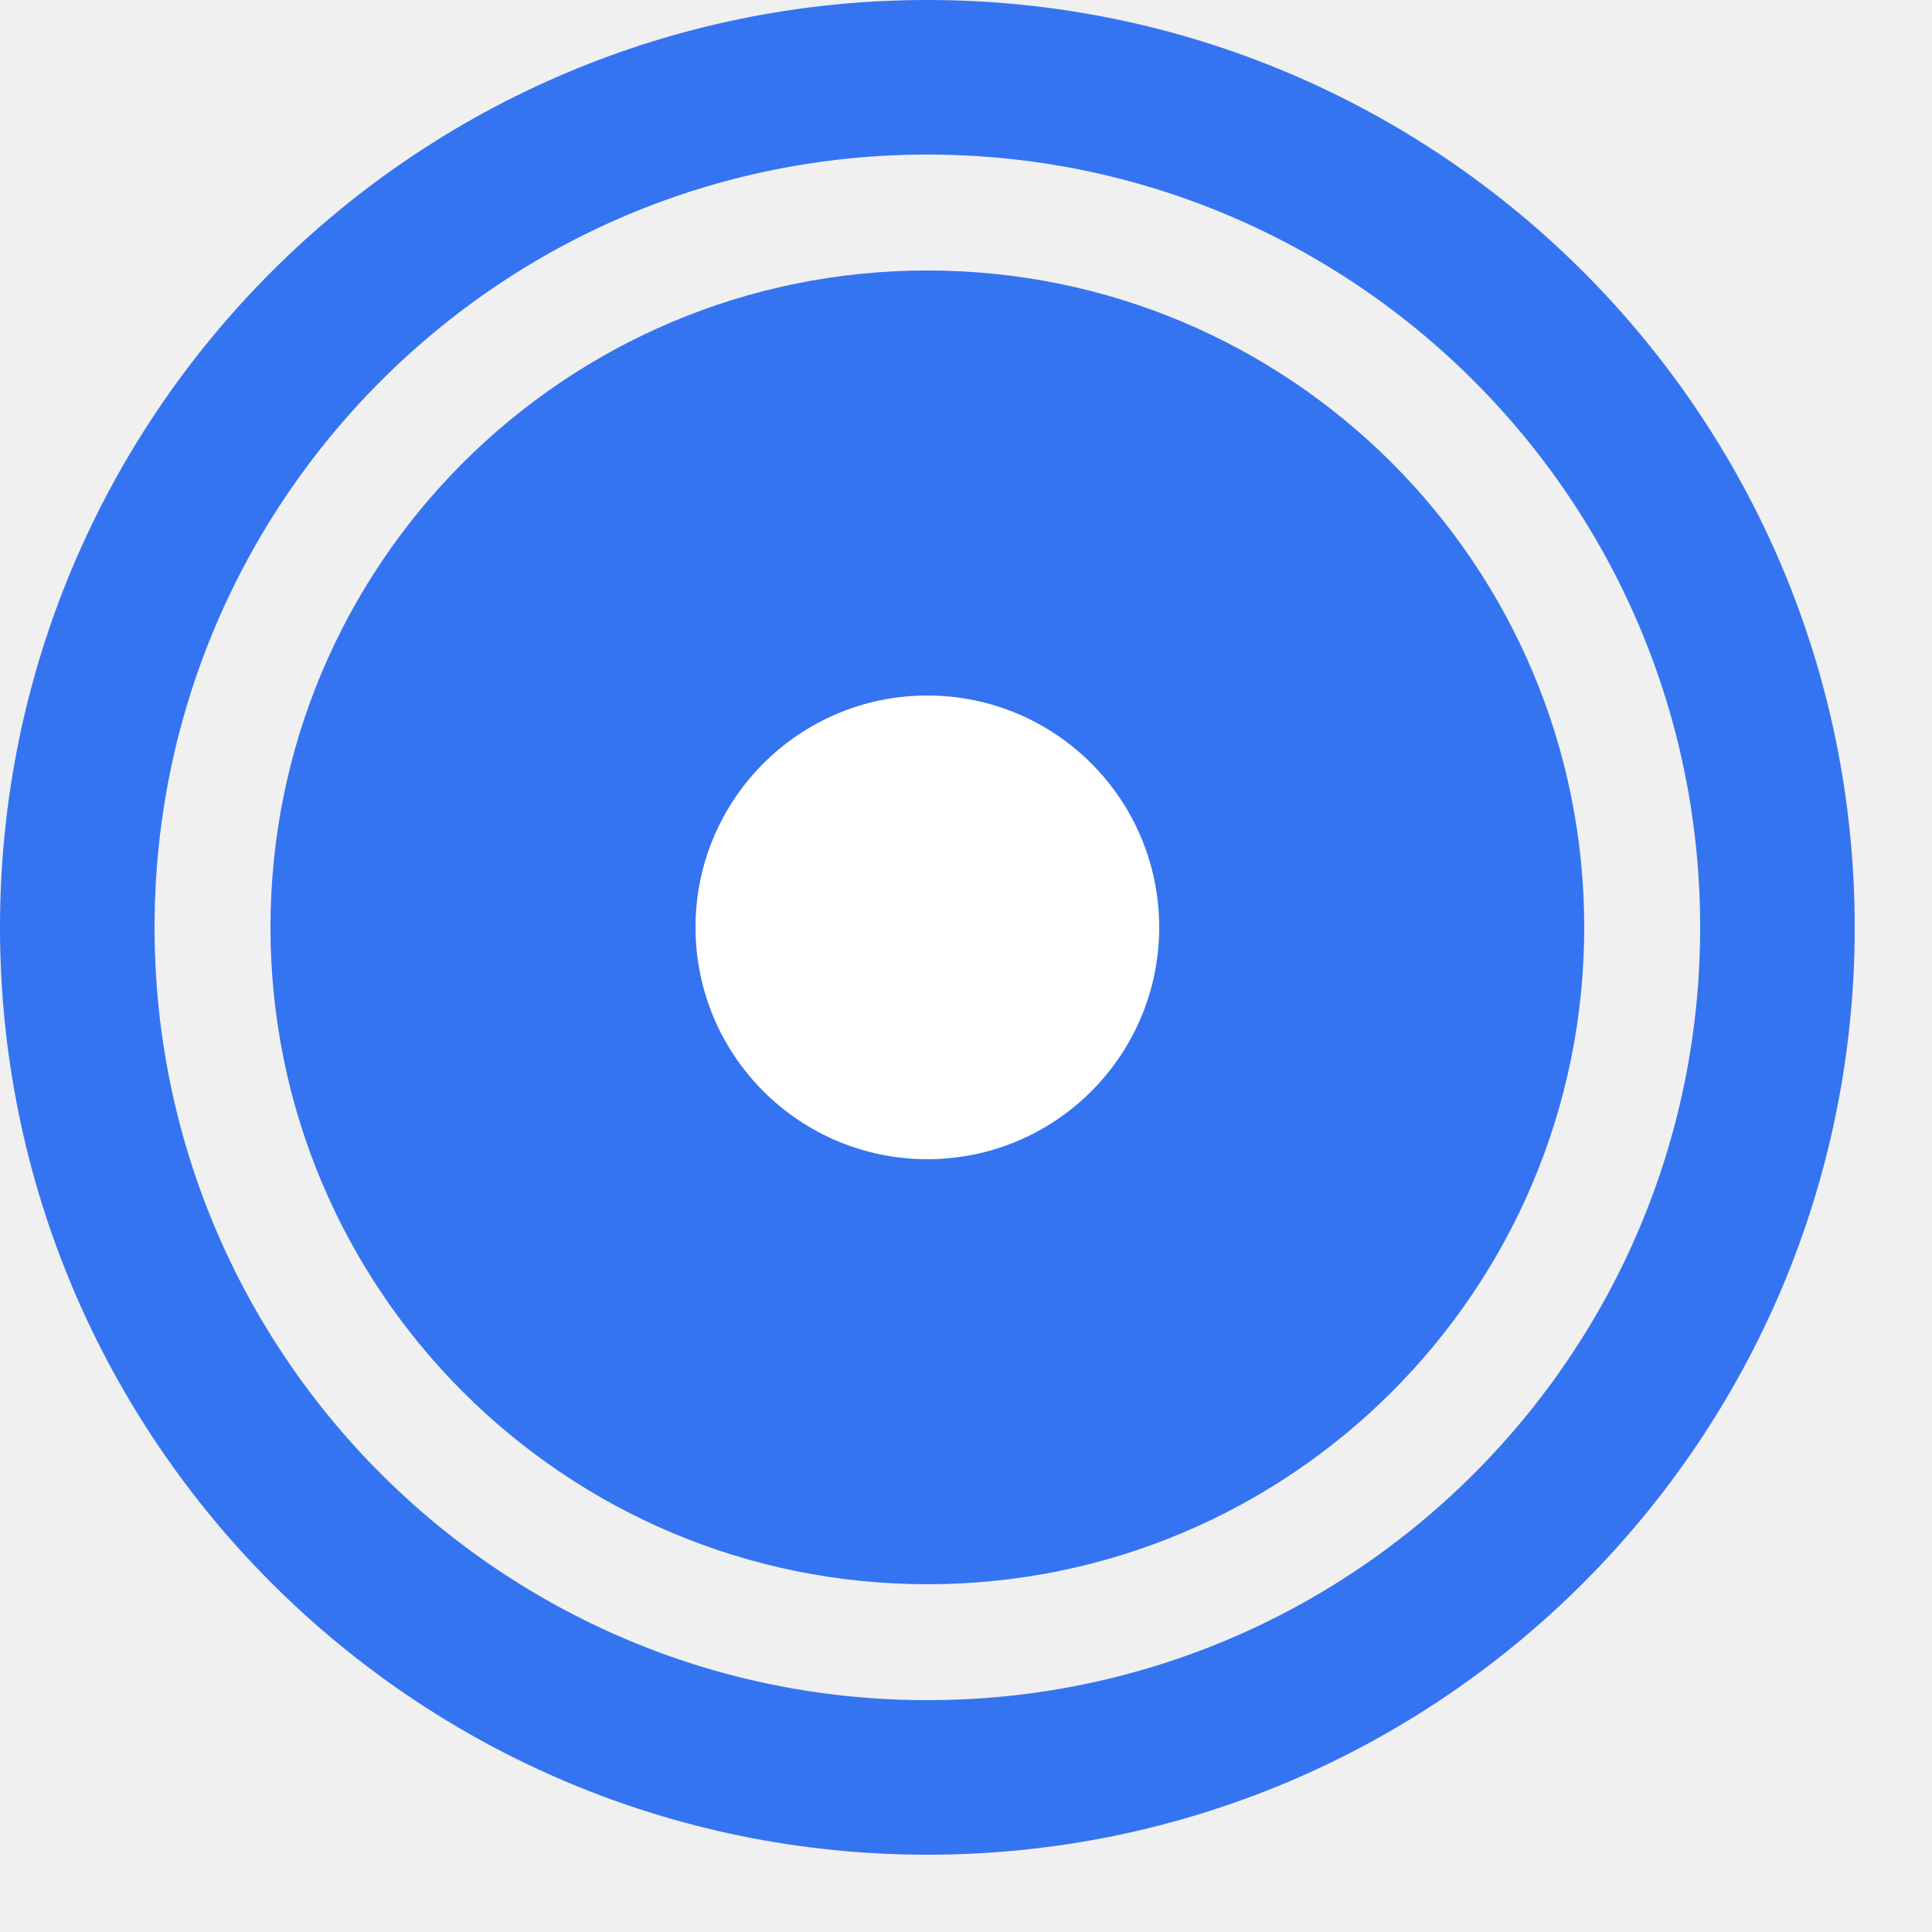
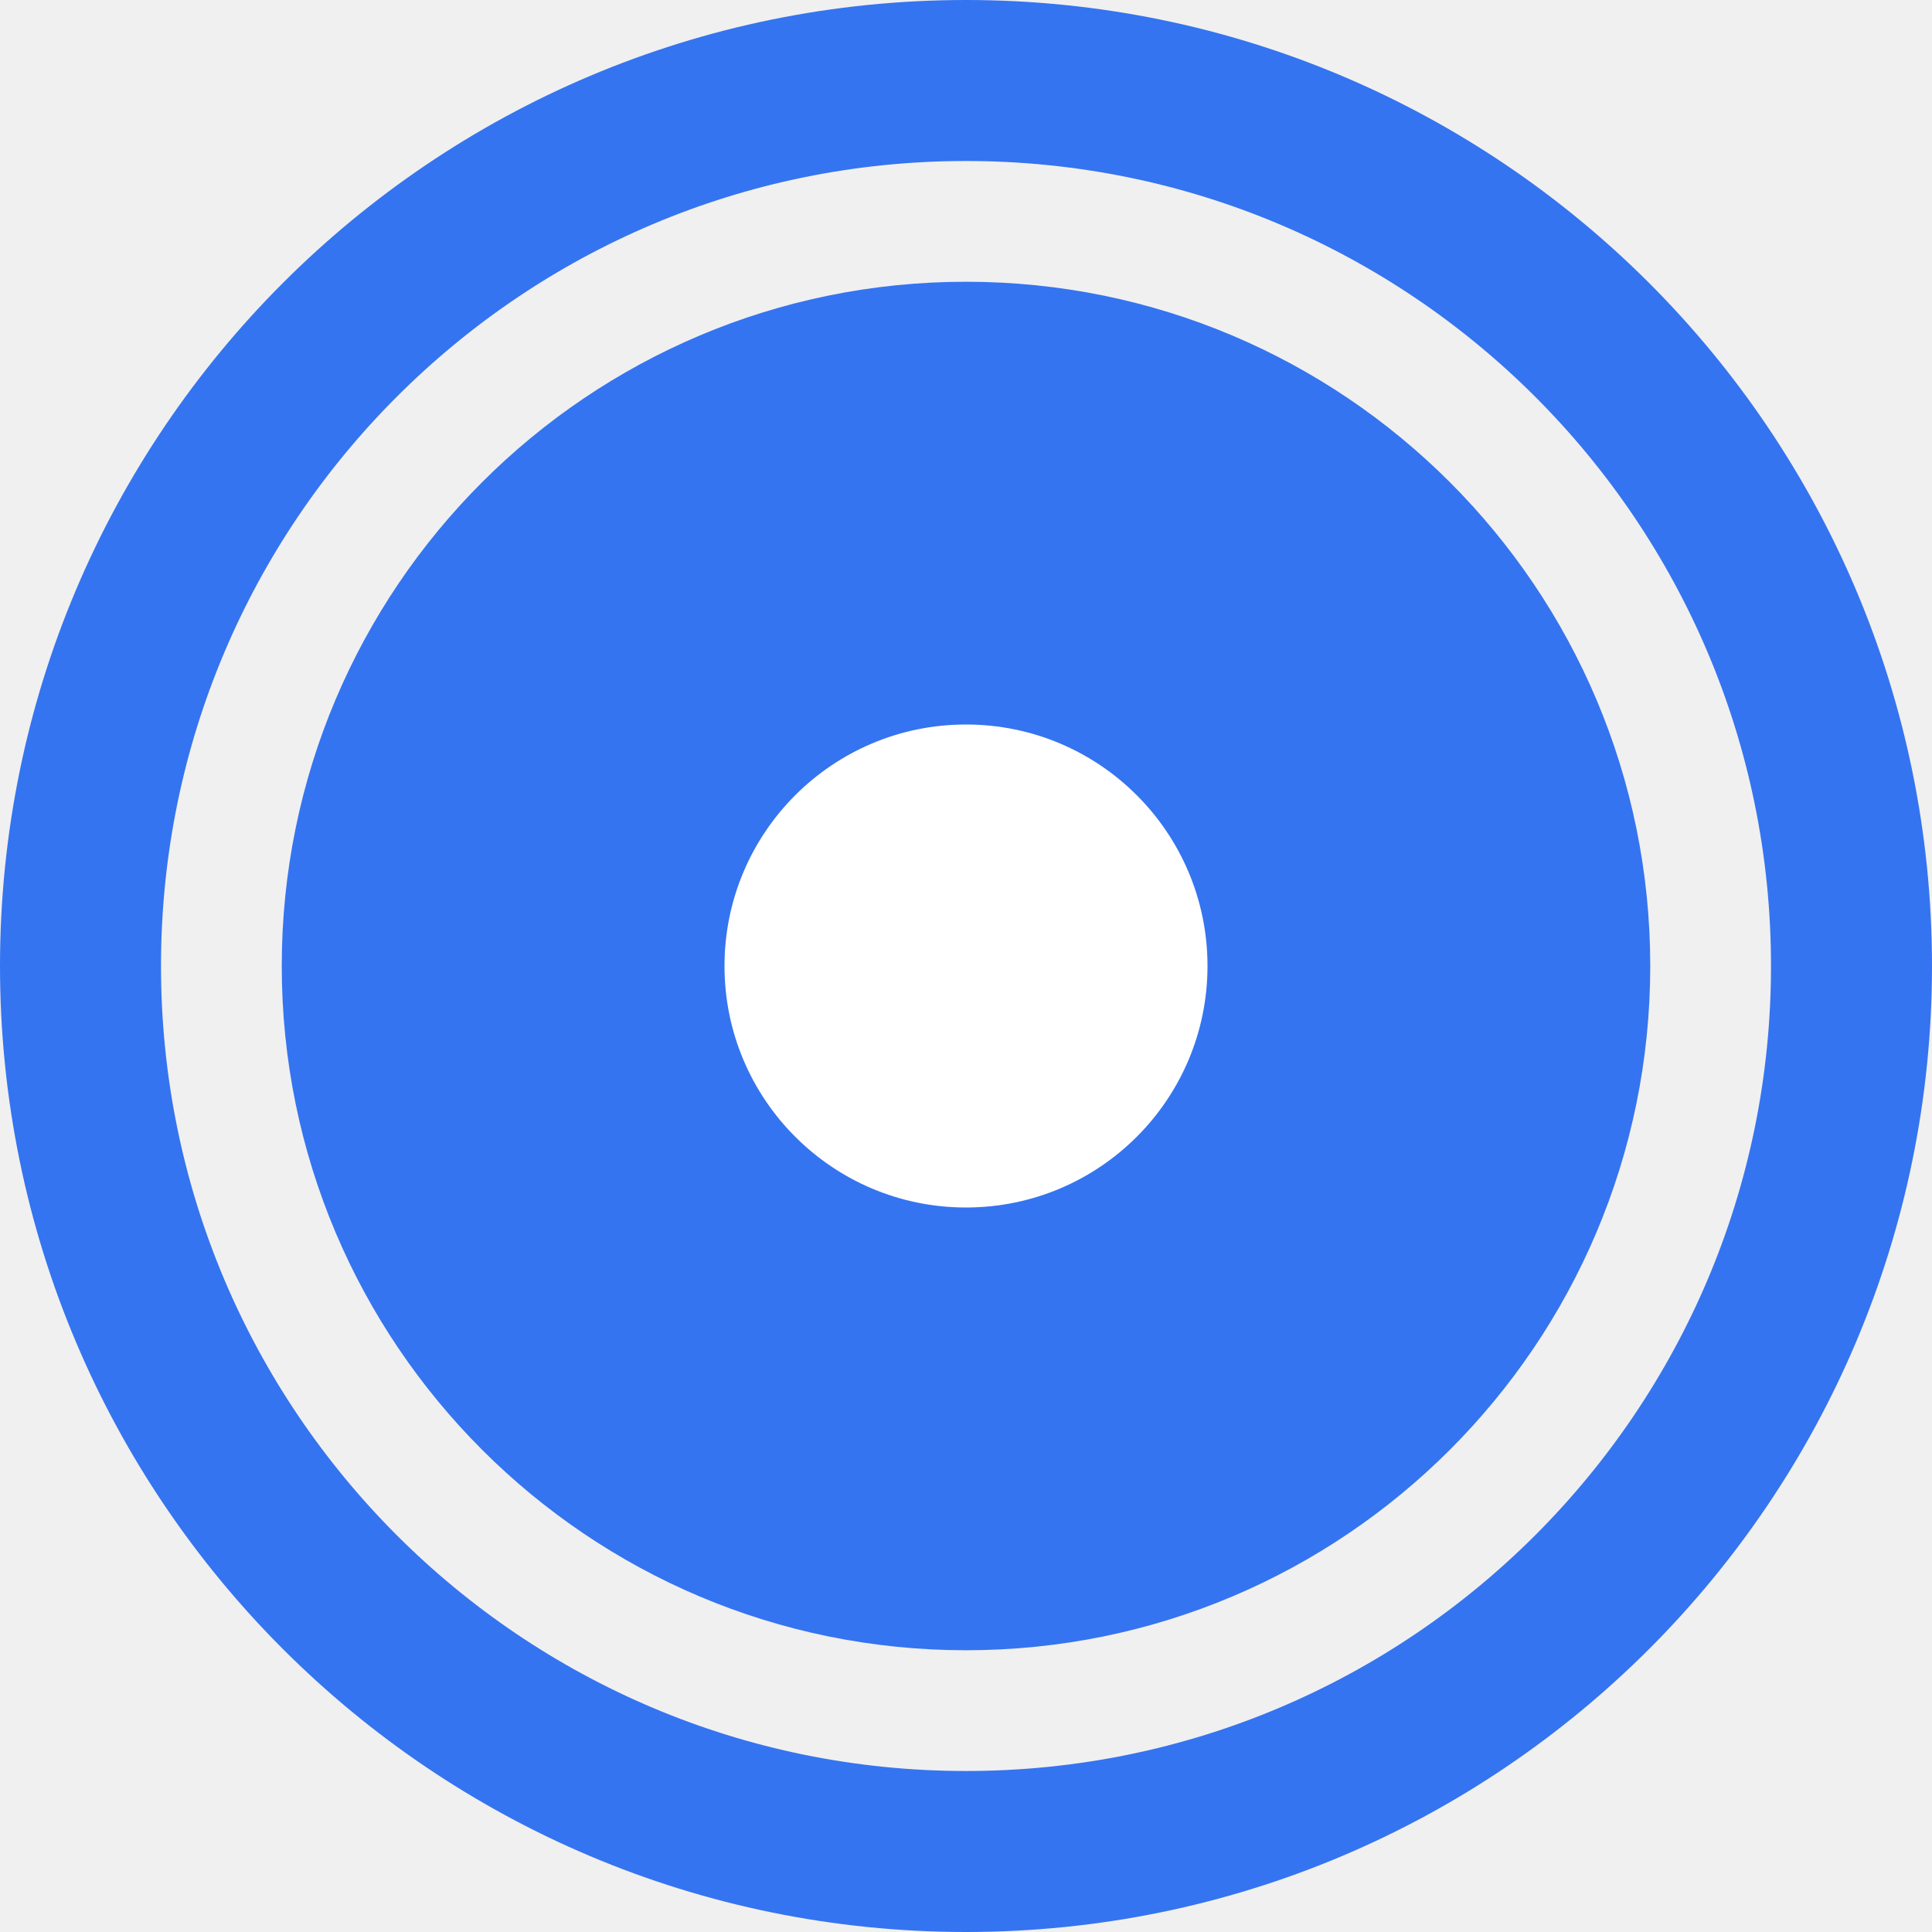
- <svg xmlns="http://www.w3.org/2000/svg" width="25" height="25" viewBox="0 0 25 25" fill="none">
+ <svg xmlns="http://www.w3.org/2000/svg" width="24" height="24" viewBox="0 0 24 24" fill="none">
  <circle cx="12" cy="12" r="8.5" fill="#3574F0" />
  <circle cx="12" cy="12" r="11" stroke="#3574F0" stroke-width="2" />
  <path fill-rule="evenodd" clip-rule="evenodd" d="M12 15C13.657 15 15 13.657 15 12C15 10.343 13.657 9 12 9C10.343 9 9 10.343 9 12C9 13.657 10.343 15 12 15Z" fill="white" />
</svg>
